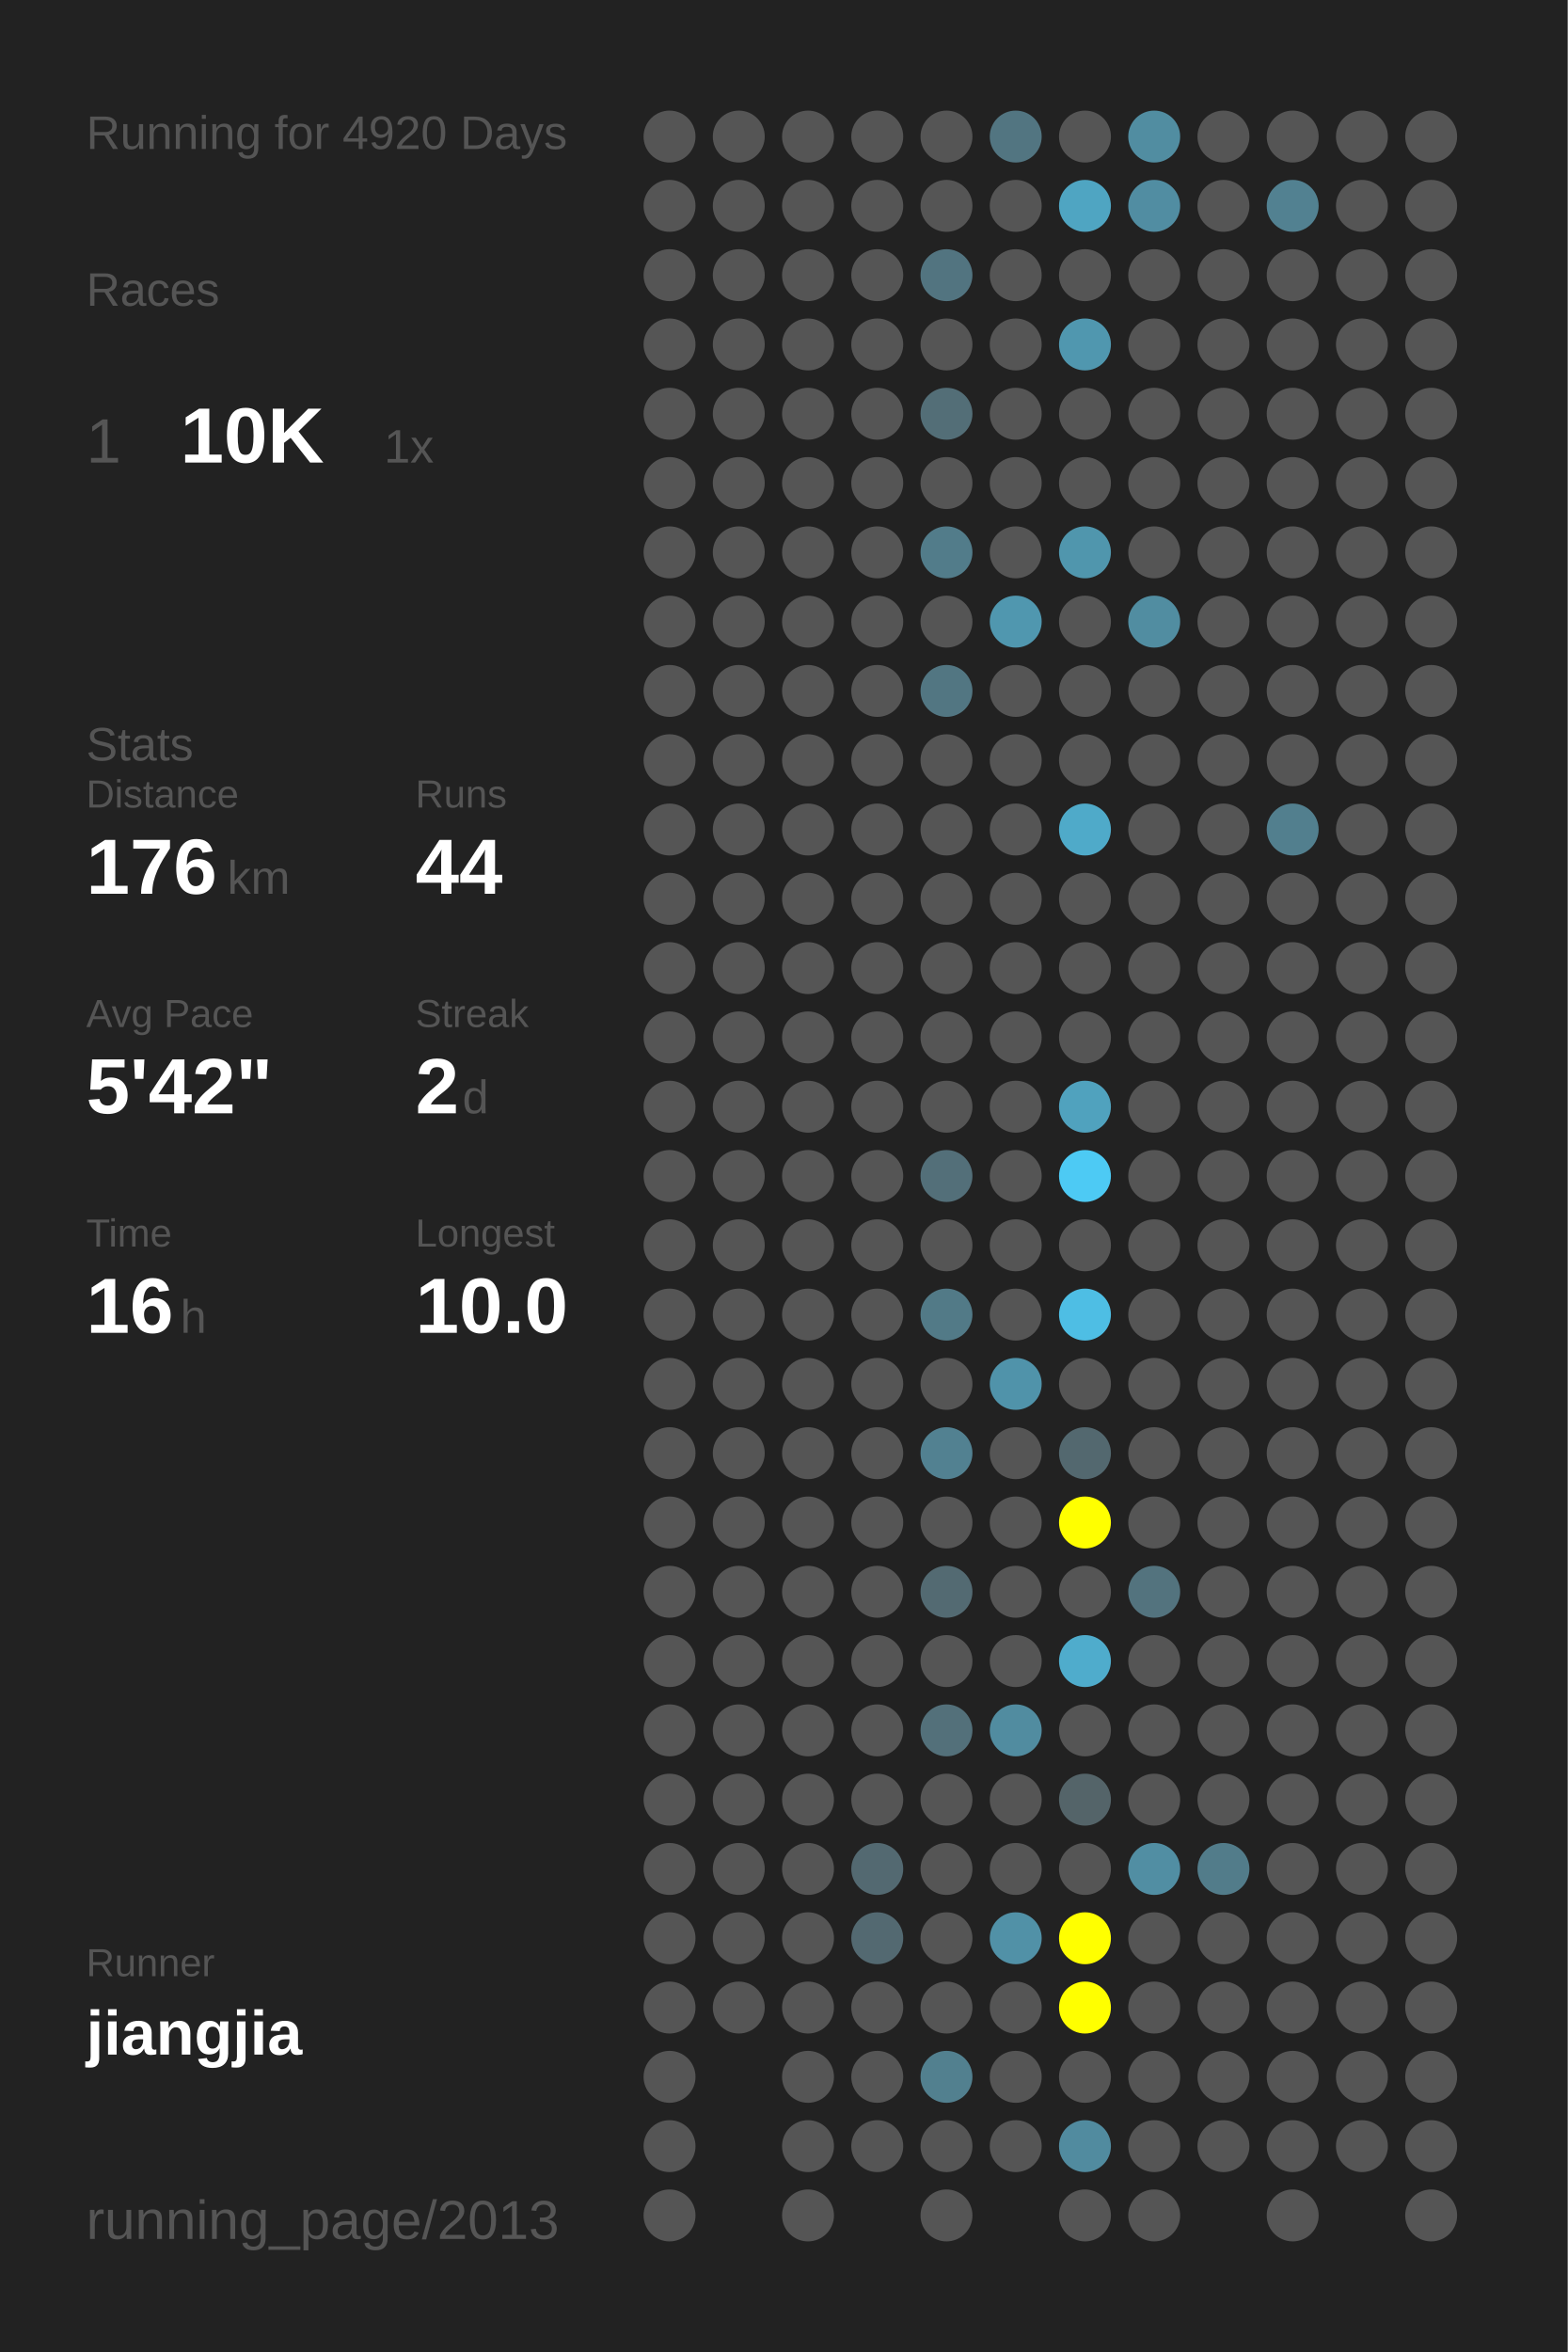
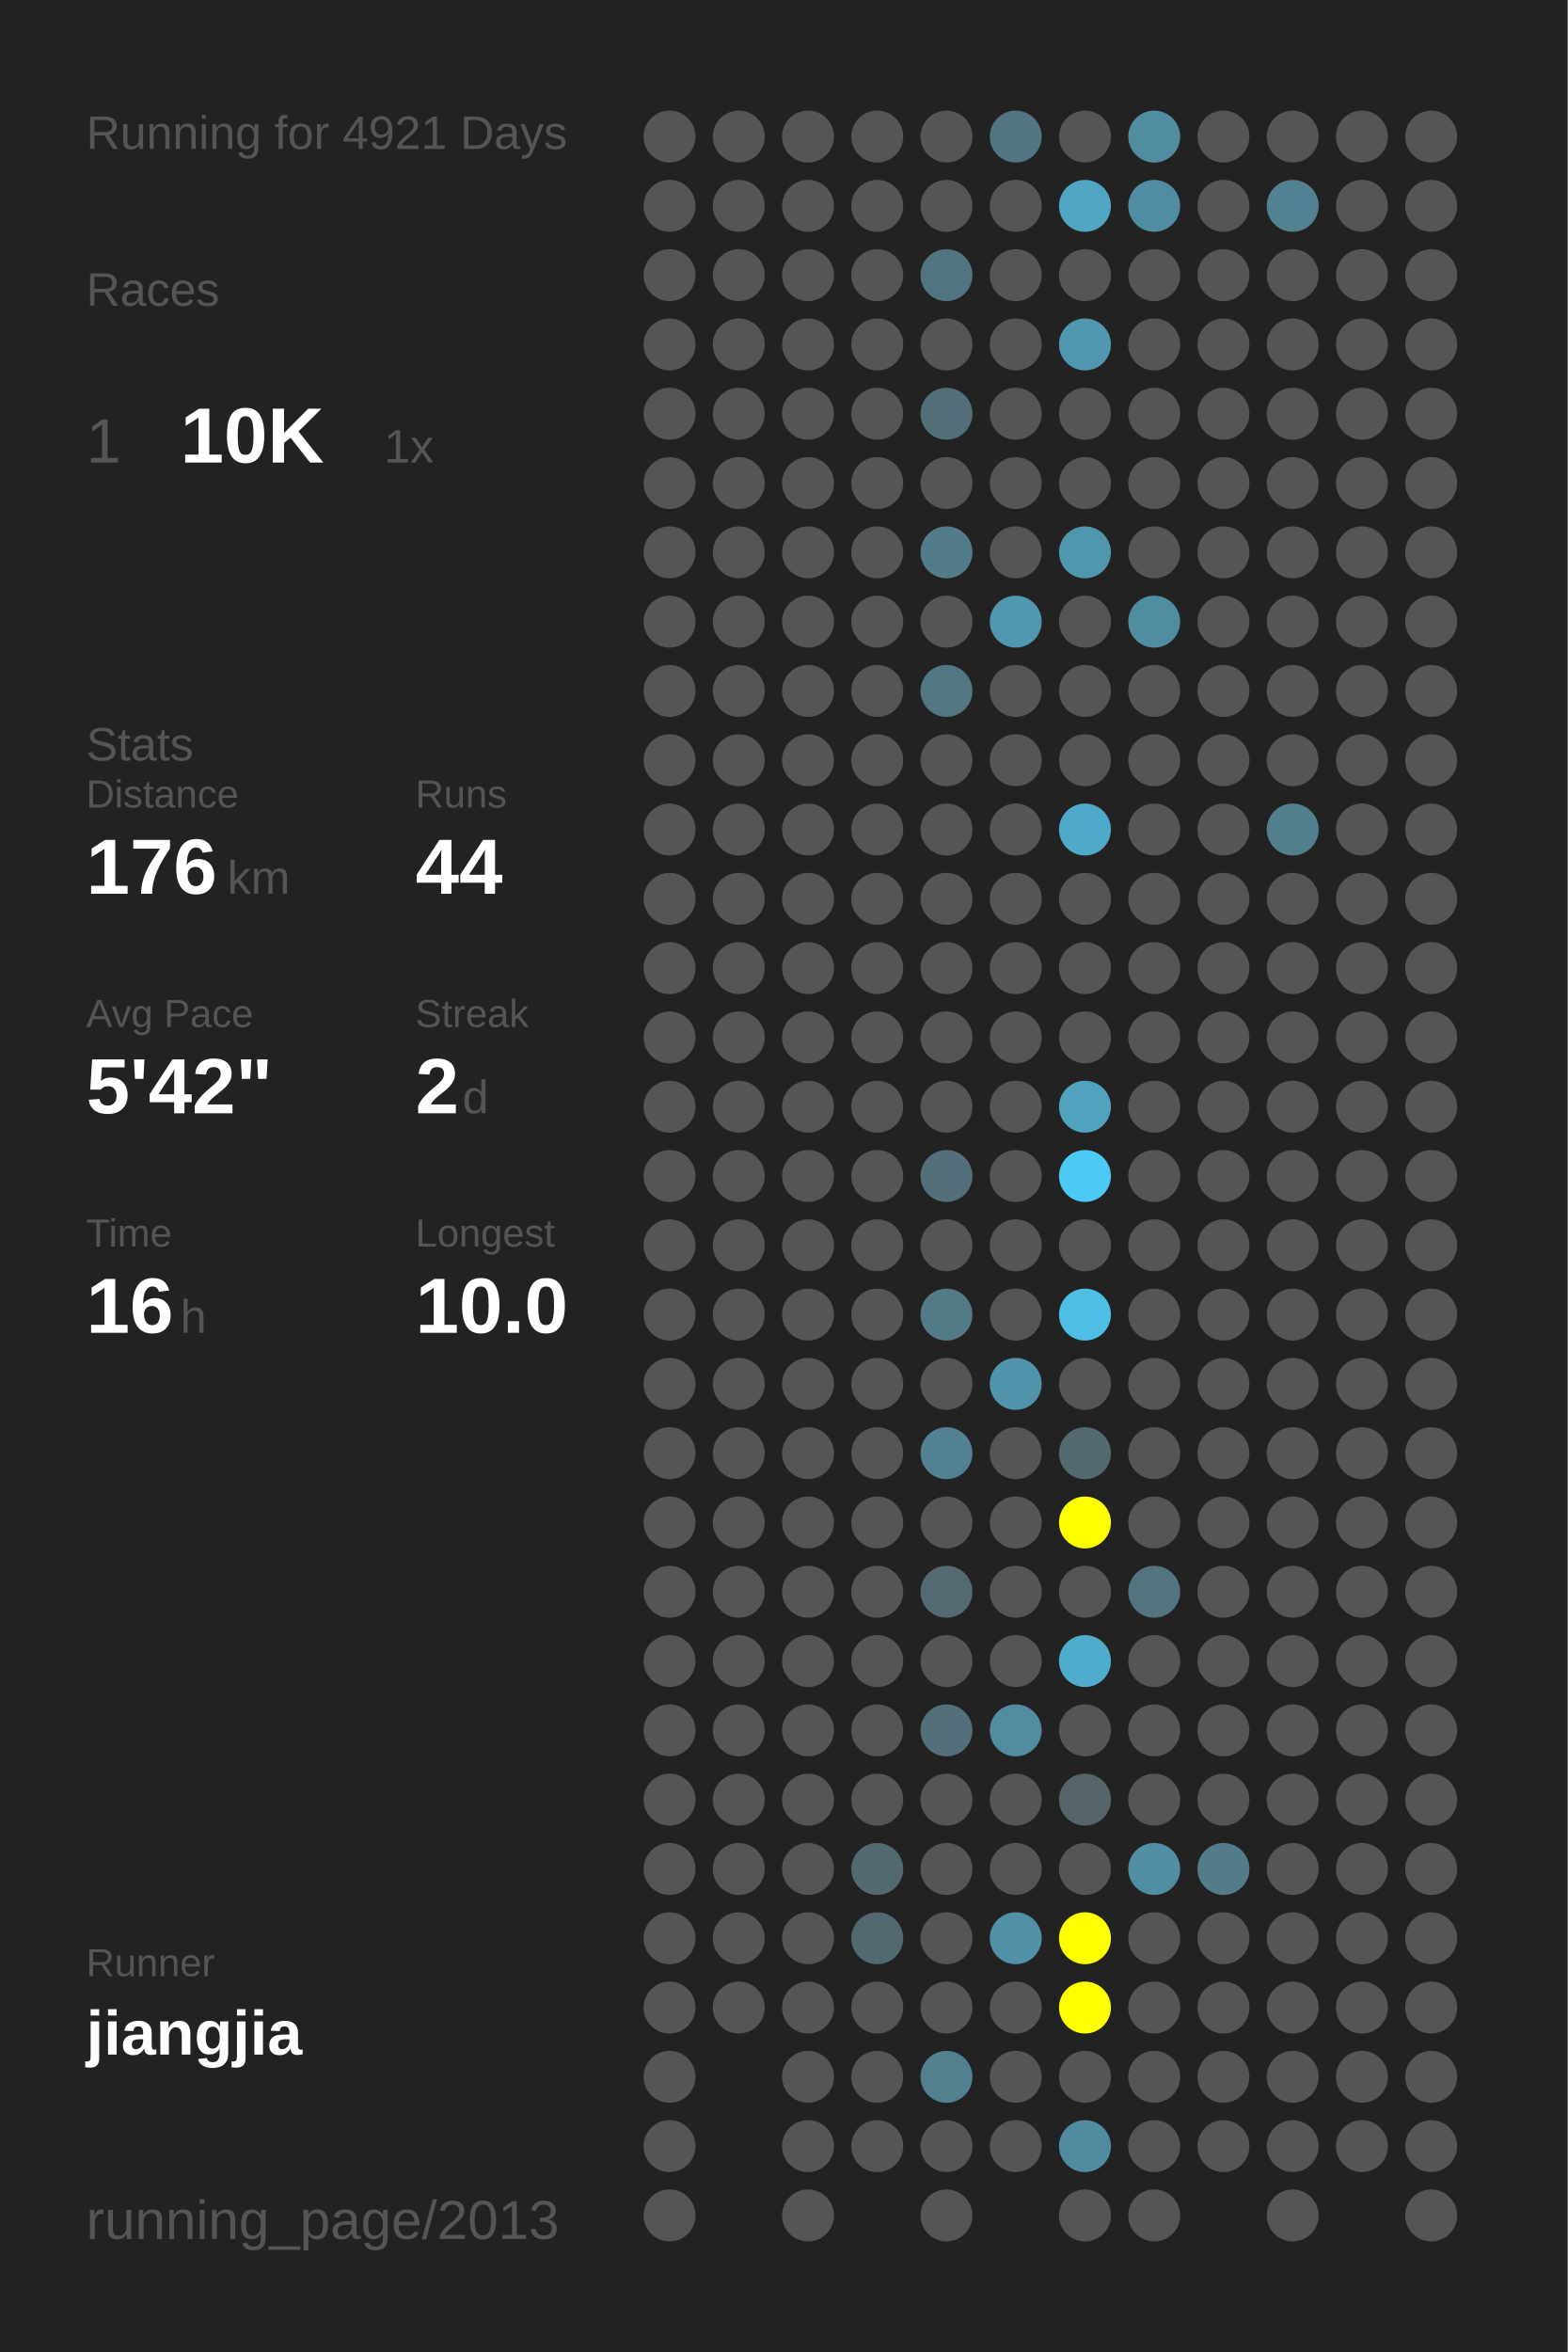
<svg xmlns="http://www.w3.org/2000/svg" baseProfile="full" height="300mm" version="1.1" viewBox="0,0,200,300" width="200mm">
  <defs />
  <rect fill="#222222" height="300" width="200" x="0" y="0" />
-   <text fill="#555555" style="font-size:6px; font-family:Arial;" x="11" y="19">Running for 4920 Days</text>
+   <text fill="#555555" style="font-size:6px; font-family:Arial;" x="11" y="19">Running for 4921 Days</text>
  <text fill="#555555" style="font-size:6px; font-family:Arial;" x="11" y="39">Races</text>
  <text fill="#555555" style="font-size:8px; font-family:Arial;" x="11" y="59">1</text>
  <text fill="#FFFFFF" style="font-size:10px; font-family:Arial; font-weight:bold;" x="23" y="59">10K</text>
  <text fill="#555555" style="font-size:6px; font-family:Arial;" x="49" y="59">1x</text>
  <text fill="#555555" style="font-size:6px; font-family:Arial;" x="11" y="97">Stats</text>
  <text fill="#555555" style="font-size:5px; font-family:Arial;" x="11" y="103">Distance</text>
  <text fill="#FFFFFF" style="font-size:10px; font-family:Arial; font-weight:bold;" x="11" y="114">176</text>
  <text fill="#555555" style="font-size:6px; font-family:Arial;" x="29" y="114">km</text>
  <text fill="#555555" style="font-size:5px; font-family:Arial;" x="53" y="103">Runs</text>
  <text fill="#FFFFFF" style="font-size:10px; font-family:Arial; font-weight:bold;" x="53" y="114">44</text>
  <text fill="#555555" style="font-size:5px; font-family:Arial;" x="11" y="131">Avg Pace</text>
  <text fill="#FFFFFF" style="font-size:10px; font-family:Arial; font-weight:bold;" x="11" y="142">5'42"</text>
  <text fill="#555555" style="font-size:5px; font-family:Arial;" x="53" y="131">Streak</text>
  <text fill="#FFFFFF" style="font-size:10px; font-family:Arial; font-weight:bold;" x="53" y="142">2</text>
  <text fill="#555555" style="font-size:6px; font-family:Arial;" x="59" y="142">d</text>
  <text fill="#555555" style="font-size:5px; font-family:Arial;" x="11" y="159">Time</text>
  <text fill="#FFFFFF" style="font-size:10px; font-family:Arial; font-weight:bold;" x="11" y="170">16</text>
  <text fill="#555555" style="font-size:6px; font-family:Arial;" x="23" y="170">h</text>
  <text fill="#555555" style="font-size:5px; font-family:Arial;" x="53" y="159">Longest</text>
  <text fill="#FFFFFF" style="font-size:10px; font-family:Arial; font-weight:bold;" x="53" y="170">10.0</text>
  <text fill="#555555" style="font-size:5px; font-family:Arial;" x="11" y="252.065">Runner</text>
  <text fill="#FFFFFF" style="font-size:8px; font-family:Arial; font-weight:bold;" x="11" y="262.065">jiangjia</text>
  <text fill="#555555" style="font-size:7px; font-family:Arial;" x="11" y="285.581">running_page/2013</text>
  <circle cx="85.417" cy="17.419" fill="#555555" r="3.312" />
  <circle cx="85.417" cy="26.258" fill="#555555" r="3.312" />
  <circle cx="85.417" cy="35.097" fill="#555555" r="3.312" />
  <circle cx="85.417" cy="43.935" fill="#555555" r="3.312" />
  <circle cx="85.417" cy="52.774" fill="#555555" r="3.312" />
  <circle cx="85.417" cy="61.613" fill="#555555" r="3.312" />
  <circle cx="85.417" cy="70.452" fill="#555555" r="3.312" />
  <circle cx="85.417" cy="79.29" fill="#555555" r="3.312" />
  <circle cx="85.417" cy="88.129" fill="#555555" r="3.312" />
  <circle cx="85.417" cy="96.968" fill="#555555" r="3.312" />
  <circle cx="85.417" cy="105.806" fill="#555555" r="3.312" />
  <circle cx="85.417" cy="114.645" fill="#555555" r="3.312" />
  <circle cx="85.417" cy="123.484" fill="#555555" r="3.312" />
  <circle cx="85.417" cy="132.323" fill="#555555" r="3.312" />
  <circle cx="85.417" cy="141.161" fill="#555555" r="3.312" />
  <circle cx="85.417" cy="150" fill="#555555" r="3.312" />
  <circle cx="85.417" cy="158.839" fill="#555555" r="3.312" />
  <circle cx="85.417" cy="167.677" fill="#555555" r="3.312" />
  <circle cx="85.417" cy="176.516" fill="#555555" r="3.312" />
  <circle cx="85.417" cy="185.355" fill="#555555" r="3.312" />
  <circle cx="85.417" cy="194.194" fill="#555555" r="3.312" />
  <circle cx="85.417" cy="203.032" fill="#555555" r="3.312" />
  <circle cx="85.417" cy="211.871" fill="#555555" r="3.312" />
  <circle cx="85.417" cy="220.71" fill="#555555" r="3.312" />
  <circle cx="85.417" cy="229.548" fill="#555555" r="3.312" />
  <circle cx="85.417" cy="238.387" fill="#555555" r="3.312" />
  <circle cx="85.417" cy="247.226" fill="#555555" r="3.312" />
  <circle cx="85.417" cy="256.065" fill="#555555" r="3.312" />
  <circle cx="85.417" cy="264.903" fill="#555555" r="3.312" />
  <circle cx="85.417" cy="273.742" fill="#555555" r="3.312" />
  <circle cx="85.417" cy="282.581" fill="#555555" r="3.312" />
  <circle cx="94.25" cy="17.419" fill="#555555" r="3.312" />
  <circle cx="94.25" cy="26.258" fill="#555555" r="3.312" />
  <circle cx="94.25" cy="35.097" fill="#555555" r="3.312" />
  <circle cx="94.25" cy="43.935" fill="#555555" r="3.312" />
  <circle cx="94.25" cy="52.774" fill="#555555" r="3.312" />
  <circle cx="94.25" cy="61.613" fill="#555555" r="3.312" />
  <circle cx="94.25" cy="70.452" fill="#555555" r="3.312" />
  <circle cx="94.25" cy="79.29" fill="#555555" r="3.312" />
  <circle cx="94.25" cy="88.129" fill="#555555" r="3.312" />
  <circle cx="94.25" cy="96.968" fill="#555555" r="3.312" />
  <circle cx="94.25" cy="105.806" fill="#555555" r="3.312" />
  <circle cx="94.25" cy="114.645" fill="#555555" r="3.312" />
  <circle cx="94.25" cy="123.484" fill="#555555" r="3.312" />
  <circle cx="94.25" cy="132.323" fill="#555555" r="3.312" />
  <circle cx="94.25" cy="141.161" fill="#555555" r="3.312" />
  <circle cx="94.25" cy="150" fill="#555555" r="3.312" />
  <circle cx="94.25" cy="158.839" fill="#555555" r="3.312" />
  <circle cx="94.25" cy="167.677" fill="#555555" r="3.312" />
  <circle cx="94.25" cy="176.516" fill="#555555" r="3.312" />
  <circle cx="94.25" cy="185.355" fill="#555555" r="3.312" />
  <circle cx="94.25" cy="194.194" fill="#555555" r="3.312" />
  <circle cx="94.25" cy="203.032" fill="#555555" r="3.312" />
  <circle cx="94.25" cy="211.871" fill="#555555" r="3.312" />
  <circle cx="94.25" cy="220.71" fill="#555555" r="3.312" />
  <circle cx="94.25" cy="229.548" fill="#555555" r="3.312" />
  <circle cx="94.25" cy="238.387" fill="#555555" r="3.312" />
  <circle cx="94.25" cy="247.226" fill="#555555" r="3.312" />
  <circle cx="94.25" cy="256.065" fill="#555555" r="3.312" />
  <circle cx="103.083" cy="17.419" fill="#555555" r="3.312" />
  <circle cx="103.083" cy="26.258" fill="#555555" r="3.312" />
  <circle cx="103.083" cy="35.097" fill="#555555" r="3.312" />
  <circle cx="103.083" cy="43.935" fill="#555555" r="3.312" />
  <circle cx="103.083" cy="52.774" fill="#555555" r="3.312" />
  <circle cx="103.083" cy="61.613" fill="#555555" r="3.312" />
  <circle cx="103.083" cy="70.452" fill="#555555" r="3.312" />
  <circle cx="103.083" cy="79.29" fill="#555555" r="3.312" />
  <circle cx="103.083" cy="88.129" fill="#555555" r="3.312" />
  <circle cx="103.083" cy="96.968" fill="#555555" r="3.312" />
  <circle cx="103.083" cy="105.806" fill="#555555" r="3.312" />
  <circle cx="103.083" cy="114.645" fill="#555555" r="3.312" />
  <circle cx="103.083" cy="123.484" fill="#555555" r="3.312" />
  <circle cx="103.083" cy="132.323" fill="#555555" r="3.312" />
  <circle cx="103.083" cy="141.161" fill="#555555" r="3.312" />
  <circle cx="103.083" cy="150" fill="#555555" r="3.312" />
  <circle cx="103.083" cy="158.839" fill="#555555" r="3.312" />
  <circle cx="103.083" cy="167.677" fill="#555555" r="3.312" />
  <circle cx="103.083" cy="176.516" fill="#555555" r="3.312" />
  <circle cx="103.083" cy="185.355" fill="#555555" r="3.312" />
  <circle cx="103.083" cy="194.194" fill="#555555" r="3.312" />
  <circle cx="103.083" cy="203.032" fill="#555555" r="3.312" />
  <circle cx="103.083" cy="211.871" fill="#555555" r="3.312" />
  <circle cx="103.083" cy="220.71" fill="#555555" r="3.312" />
  <circle cx="103.083" cy="229.548" fill="#555555" r="3.312" />
  <circle cx="103.083" cy="238.387" fill="#555555" r="3.312" />
  <circle cx="103.083" cy="247.226" fill="#555555" r="3.312" />
  <circle cx="103.083" cy="256.065" fill="#555555" r="3.312" />
  <circle cx="103.083" cy="264.903" fill="#555555" r="3.312" />
  <circle cx="103.083" cy="273.742" fill="#555555" r="3.312" />
  <circle cx="103.083" cy="282.581" fill="#555555" r="3.312" />
  <circle cx="111.917" cy="17.419" fill="#555555" r="3.312" />
  <circle cx="111.917" cy="26.258" fill="#555555" r="3.312" />
  <circle cx="111.917" cy="35.097" fill="#555555" r="3.312" />
  <circle cx="111.917" cy="43.935" fill="#555555" r="3.312" />
  <circle cx="111.917" cy="52.774" fill="#555555" r="3.312" />
  <circle cx="111.917" cy="61.613" fill="#555555" r="3.312" />
  <circle cx="111.917" cy="70.452" fill="#555555" r="3.312" />
  <circle cx="111.917" cy="79.29" fill="#555555" r="3.312" />
  <circle cx="111.917" cy="88.129" fill="#555555" r="3.312" />
  <circle cx="111.917" cy="96.968" fill="#555555" r="3.312" />
  <circle cx="111.917" cy="105.806" fill="#555555" r="3.312" />
  <circle cx="111.917" cy="114.645" fill="#555555" r="3.312" />
  <circle cx="111.917" cy="123.484" fill="#555555" r="3.312" />
  <circle cx="111.917" cy="132.323" fill="#555555" r="3.312" />
  <circle cx="111.917" cy="141.161" fill="#555555" r="3.312" />
  <circle cx="111.917" cy="150" fill="#555555" r="3.312" />
  <circle cx="111.917" cy="158.839" fill="#555555" r="3.312" />
  <circle cx="111.917" cy="167.677" fill="#555555" r="3.312" />
  <circle cx="111.917" cy="176.516" fill="#555555" r="3.312" />
  <circle cx="111.917" cy="185.355" fill="#555555" r="3.312" />
  <circle cx="111.917" cy="194.194" fill="#555555" r="3.312" />
  <circle cx="111.917" cy="203.032" fill="#555555" r="3.312" />
  <circle cx="111.917" cy="211.871" fill="#555555" r="3.312" />
  <circle cx="111.917" cy="220.71" fill="#555555" r="3.312" />
  <circle cx="111.917" cy="229.548" fill="#555555" r="3.312" />
  <circle cx="111.917" cy="238.387" fill="#536971" r="3.312" />
  <circle cx="111.917" cy="247.226" fill="#536971" r="3.312" />
  <circle cx="111.917" cy="256.065" fill="#555555" r="3.312" />
  <circle cx="111.917" cy="264.903" fill="#555555" r="3.312" />
  <circle cx="111.917" cy="273.742" fill="#555555" r="3.312" />
  <circle cx="120.75" cy="17.419" fill="#555555" r="3.312" />
  <circle cx="120.75" cy="26.258" fill="#555555" r="3.312" />
  <circle cx="120.75" cy="35.097" fill="#527480" r="3.312" />
  <circle cx="120.75" cy="43.935" fill="#555555" r="3.312" />
  <circle cx="120.75" cy="52.774" fill="#536e77" r="3.312" />
  <circle cx="120.75" cy="61.613" fill="#555555" r="3.312" />
  <circle cx="120.75" cy="70.452" fill="#527c8a" r="3.312" />
  <circle cx="120.75" cy="79.29" fill="#555555" r="3.312" />
  <circle cx="120.75" cy="88.129" fill="#527682" r="3.312" />
  <circle cx="120.75" cy="96.968" fill="#555555" r="3.312" />
  <circle cx="120.75" cy="105.806" fill="#555555" r="3.312" />
  <circle cx="120.75" cy="114.645" fill="#555555" r="3.312" />
  <circle cx="120.75" cy="123.484" fill="#555555" r="3.312" />
  <circle cx="120.75" cy="132.323" fill="#555555" r="3.312" />
  <circle cx="120.75" cy="141.161" fill="#555555" r="3.312" />
  <circle cx="120.75" cy="150" fill="#536f79" r="3.312" />
  <circle cx="120.75" cy="158.839" fill="#555555" r="3.312" />
  <circle cx="120.75" cy="167.677" fill="#527a87" r="3.312" />
  <circle cx="120.75" cy="176.516" fill="#555555" r="3.312" />
  <circle cx="120.75" cy="185.355" fill="#528191" r="3.312" />
  <circle cx="120.75" cy="194.194" fill="#555555" r="3.312" />
  <circle cx="120.75" cy="203.032" fill="#536a72" r="3.312" />
  <circle cx="120.75" cy="211.871" fill="#555555" r="3.312" />
  <circle cx="120.75" cy="220.71" fill="#53707a" r="3.312" />
  <circle cx="120.75" cy="229.548" fill="#555555" r="3.312" />
  <circle cx="120.75" cy="238.387" fill="#555555" r="3.312" />
  <circle cx="120.75" cy="247.226" fill="#555555" r="3.312" />
  <circle cx="120.75" cy="256.065" fill="#555555" r="3.312" />
  <circle cx="120.75" cy="264.903" fill="#52808f" r="3.312" />
  <circle cx="120.75" cy="273.742" fill="#555555" r="3.312" />
  <circle cx="120.75" cy="282.581" fill="#555555" r="3.312" />
  <circle cx="129.583" cy="17.419" fill="#527581" r="3.312" />
  <circle cx="129.583" cy="26.258" fill="#555555" r="3.312" />
  <circle cx="129.583" cy="35.097" fill="#555555" r="3.312" />
  <circle cx="129.583" cy="43.935" fill="#555555" r="3.312" />
  <circle cx="129.583" cy="52.774" fill="#555555" r="3.312" />
  <circle cx="129.583" cy="61.613" fill="#555555" r="3.312" />
  <circle cx="129.583" cy="70.452" fill="#555555" r="3.312" />
  <circle cx="129.583" cy="79.29" fill="#5097af" r="3.312" />
  <circle cx="129.583" cy="88.129" fill="#555555" r="3.312" />
  <circle cx="129.583" cy="96.968" fill="#555555" r="3.312" />
  <circle cx="129.583" cy="105.806" fill="#555555" r="3.312" />
  <circle cx="129.583" cy="114.645" fill="#555555" r="3.312" />
  <circle cx="129.583" cy="123.484" fill="#555555" r="3.312" />
  <circle cx="129.583" cy="132.323" fill="#555555" r="3.312" />
  <circle cx="129.583" cy="141.161" fill="#555555" r="3.312" />
  <circle cx="129.583" cy="150" fill="#555555" r="3.312" />
  <circle cx="129.583" cy="158.839" fill="#555555" r="3.312" />
  <circle cx="129.583" cy="167.677" fill="#555555" r="3.312" />
  <circle cx="129.583" cy="176.516" fill="#5093aa" r="3.312" />
  <circle cx="129.583" cy="185.355" fill="#555555" r="3.312" />
  <circle cx="129.583" cy="194.194" fill="#555555" r="3.312" />
  <circle cx="129.583" cy="203.032" fill="#555555" r="3.312" />
  <circle cx="129.583" cy="211.871" fill="#555555" r="3.312" />
  <circle cx="129.583" cy="220.71" fill="#518ca0" r="3.312" />
  <circle cx="129.583" cy="229.548" fill="#555555" r="3.312" />
  <circle cx="129.583" cy="238.387" fill="#555555" r="3.312" />
  <circle cx="129.583" cy="247.226" fill="#5191a7" r="3.312" />
  <circle cx="129.583" cy="256.065" fill="#555555" r="3.312" />
  <circle cx="129.583" cy="264.903" fill="#555555" r="3.312" />
  <circle cx="129.583" cy="273.742" fill="#555555" r="3.312" />
  <circle cx="138.417" cy="17.419" fill="#555555" r="3.312" />
  <circle cx="138.417" cy="26.258" fill="#4fa5c2" r="3.312" />
  <circle cx="138.417" cy="35.097" fill="#555555" r="3.312" />
  <circle cx="138.417" cy="43.935" fill="#5097af" r="3.312" />
  <circle cx="138.417" cy="52.774" fill="#555555" r="3.312" />
  <circle cx="138.417" cy="61.613" fill="#555555" r="3.312" />
  <circle cx="138.417" cy="70.452" fill="#5096ad" r="3.312" />
  <circle cx="138.417" cy="79.29" fill="#555555" r="3.312" />
  <circle cx="138.417" cy="88.129" fill="#555555" r="3.312" />
  <circle cx="138.417" cy="96.968" fill="#555555" r="3.312" />
  <circle cx="138.417" cy="105.806" fill="#4faac9" r="3.312" />
  <circle cx="138.417" cy="114.645" fill="#555555" r="3.312" />
  <circle cx="138.417" cy="123.484" fill="#555555" r="3.312" />
  <circle cx="138.417" cy="132.323" fill="#555555" r="3.312" />
  <circle cx="138.417" cy="141.161" fill="#50a2be" r="3.312" />
  <circle cx="138.417" cy="150" fill="#4dcaf4" r="3.312" />
  <circle cx="138.417" cy="158.839" fill="#555555" r="3.312" />
  <circle cx="138.417" cy="167.677" fill="#4ebee4" r="3.312" />
  <circle cx="138.417" cy="176.516" fill="#555555" r="3.312" />
  <circle cx="138.417" cy="185.355" fill="#53686f" r="3.312" />
  <circle cx="138.417" cy="194.194" fill="#FFFF00" r="3.312" />
  <circle cx="138.417" cy="203.032" fill="#555555" r="3.312" />
  <circle cx="138.417" cy="211.871" fill="#4faccc" r="3.312" />
  <circle cx="138.417" cy="220.71" fill="#555555" r="3.312" />
  <circle cx="138.417" cy="229.548" fill="#546469" r="3.312" />
  <circle cx="138.417" cy="238.387" fill="#555555" r="3.312" />
  <circle cx="138.417" cy="247.226" fill="#FFFF00" r="3.312" />
  <circle cx="138.417" cy="256.065" fill="#FFFF00" r="3.312" />
  <circle cx="138.417" cy="264.903" fill="#555555" r="3.312" />
  <circle cx="138.417" cy="273.742" fill="#518b9f" r="3.312" />
  <circle cx="138.417" cy="282.581" fill="#555555" r="3.312" />
  <circle cx="147.25" cy="17.419" fill="#518da1" r="3.312" />
  <circle cx="147.25" cy="26.258" fill="#518da2" r="3.312" />
  <circle cx="147.25" cy="35.097" fill="#555555" r="3.312" />
  <circle cx="147.25" cy="43.935" fill="#555555" r="3.312" />
  <circle cx="147.25" cy="52.774" fill="#555555" r="3.312" />
  <circle cx="147.25" cy="61.613" fill="#555555" r="3.312" />
  <circle cx="147.25" cy="70.452" fill="#555555" r="3.312" />
  <circle cx="147.25" cy="79.29" fill="#518da1" r="3.312" />
  <circle cx="147.25" cy="88.129" fill="#555555" r="3.312" />
  <circle cx="147.25" cy="96.968" fill="#555555" r="3.312" />
  <circle cx="147.25" cy="105.806" fill="#555555" r="3.312" />
  <circle cx="147.25" cy="114.645" fill="#555555" r="3.312" />
  <circle cx="147.25" cy="123.484" fill="#555555" r="3.312" />
  <circle cx="147.25" cy="132.323" fill="#555555" r="3.312" />
  <circle cx="147.25" cy="141.161" fill="#555555" r="3.312" />
  <circle cx="147.25" cy="150" fill="#555555" r="3.312" />
  <circle cx="147.25" cy="158.839" fill="#555555" r="3.312" />
  <circle cx="147.25" cy="167.677" fill="#555555" r="3.312" />
  <circle cx="147.25" cy="176.516" fill="#555555" r="3.312" />
  <circle cx="147.25" cy="185.355" fill="#555555" r="3.312" />
  <circle cx="147.25" cy="194.194" fill="#555555" r="3.312" />
  <circle cx="147.25" cy="203.032" fill="#53737e" r="3.312" />
  <circle cx="147.25" cy="211.871" fill="#555555" r="3.312" />
  <circle cx="147.25" cy="220.71" fill="#555555" r="3.312" />
  <circle cx="147.25" cy="229.548" fill="#555555" r="3.312" />
  <circle cx="147.25" cy="238.387" fill="#518ea3" r="3.312" />
  <circle cx="147.25" cy="247.226" fill="#555555" r="3.312" />
  <circle cx="147.25" cy="256.065" fill="#555555" r="3.312" />
  <circle cx="147.25" cy="264.903" fill="#555555" r="3.312" />
  <circle cx="147.25" cy="273.742" fill="#555555" r="3.312" />
  <circle cx="147.25" cy="282.581" fill="#555555" r="3.312" />
  <circle cx="156.083" cy="17.419" fill="#555555" r="3.312" />
  <circle cx="156.083" cy="26.258" fill="#555555" r="3.312" />
  <circle cx="156.083" cy="35.097" fill="#555555" r="3.312" />
  <circle cx="156.083" cy="43.935" fill="#555555" r="3.312" />
  <circle cx="156.083" cy="52.774" fill="#555555" r="3.312" />
  <circle cx="156.083" cy="61.613" fill="#555555" r="3.312" />
  <circle cx="156.083" cy="70.452" fill="#555555" r="3.312" />
  <circle cx="156.083" cy="79.29" fill="#555555" r="3.312" />
  <circle cx="156.083" cy="88.129" fill="#555555" r="3.312" />
  <circle cx="156.083" cy="96.968" fill="#555555" r="3.312" />
  <circle cx="156.083" cy="105.806" fill="#555555" r="3.312" />
  <circle cx="156.083" cy="114.645" fill="#555555" r="3.312" />
  <circle cx="156.083" cy="123.484" fill="#555555" r="3.312" />
  <circle cx="156.083" cy="132.323" fill="#555555" r="3.312" />
  <circle cx="156.083" cy="141.161" fill="#555555" r="3.312" />
  <circle cx="156.083" cy="150" fill="#555555" r="3.312" />
  <circle cx="156.083" cy="158.839" fill="#555555" r="3.312" />
  <circle cx="156.083" cy="167.677" fill="#555555" r="3.312" />
  <circle cx="156.083" cy="176.516" fill="#555555" r="3.312" />
  <circle cx="156.083" cy="185.355" fill="#555555" r="3.312" />
  <circle cx="156.083" cy="194.194" fill="#555555" r="3.312" />
  <circle cx="156.083" cy="203.032" fill="#555555" r="3.312" />
  <circle cx="156.083" cy="211.871" fill="#555555" r="3.312" />
  <circle cx="156.083" cy="220.71" fill="#555555" r="3.312" />
  <circle cx="156.083" cy="229.548" fill="#555555" r="3.312" />
  <circle cx="156.083" cy="238.387" fill="#527c8a" r="3.312" />
  <circle cx="156.083" cy="247.226" fill="#555555" r="3.312" />
  <circle cx="156.083" cy="256.065" fill="#555555" r="3.312" />
  <circle cx="156.083" cy="264.903" fill="#555555" r="3.312" />
  <circle cx="156.083" cy="273.742" fill="#555555" r="3.312" />
  <circle cx="164.917" cy="17.419" fill="#555555" r="3.312" />
  <circle cx="164.917" cy="26.258" fill="#528191" r="3.312" />
  <circle cx="164.917" cy="35.097" fill="#555555" r="3.312" />
  <circle cx="164.917" cy="43.935" fill="#555555" r="3.312" />
  <circle cx="164.917" cy="52.774" fill="#555555" r="3.312" />
  <circle cx="164.917" cy="61.613" fill="#555555" r="3.312" />
  <circle cx="164.917" cy="70.452" fill="#555555" r="3.312" />
  <circle cx="164.917" cy="79.29" fill="#555555" r="3.312" />
  <circle cx="164.917" cy="88.129" fill="#555555" r="3.312" />
  <circle cx="164.917" cy="96.968" fill="#555555" r="3.312" />
  <circle cx="164.917" cy="105.806" fill="#527f8e" r="3.312" />
  <circle cx="164.917" cy="114.645" fill="#555555" r="3.312" />
  <circle cx="164.917" cy="123.484" fill="#555555" r="3.312" />
  <circle cx="164.917" cy="132.323" fill="#555555" r="3.312" />
  <circle cx="164.917" cy="141.161" fill="#555555" r="3.312" />
  <circle cx="164.917" cy="150" fill="#555555" r="3.312" />
  <circle cx="164.917" cy="158.839" fill="#555555" r="3.312" />
  <circle cx="164.917" cy="167.677" fill="#555555" r="3.312" />
  <circle cx="164.917" cy="176.516" fill="#555555" r="3.312" />
  <circle cx="164.917" cy="185.355" fill="#555555" r="3.312" />
  <circle cx="164.917" cy="194.194" fill="#555555" r="3.312" />
  <circle cx="164.917" cy="203.032" fill="#555555" r="3.312" />
  <circle cx="164.917" cy="211.871" fill="#555555" r="3.312" />
  <circle cx="164.917" cy="220.71" fill="#555555" r="3.312" />
  <circle cx="164.917" cy="229.548" fill="#555555" r="3.312" />
  <circle cx="164.917" cy="238.387" fill="#555555" r="3.312" />
  <circle cx="164.917" cy="247.226" fill="#555555" r="3.312" />
  <circle cx="164.917" cy="256.065" fill="#555555" r="3.312" />
  <circle cx="164.917" cy="264.903" fill="#555555" r="3.312" />
  <circle cx="164.917" cy="273.742" fill="#555555" r="3.312" />
  <circle cx="164.917" cy="282.581" fill="#555555" r="3.312" />
  <circle cx="173.75" cy="17.419" fill="#555555" r="3.312" />
  <circle cx="173.75" cy="26.258" fill="#555555" r="3.312" />
  <circle cx="173.75" cy="35.097" fill="#555555" r="3.312" />
  <circle cx="173.75" cy="43.935" fill="#555555" r="3.312" />
  <circle cx="173.75" cy="52.774" fill="#555555" r="3.312" />
  <circle cx="173.75" cy="61.613" fill="#555555" r="3.312" />
  <circle cx="173.75" cy="70.452" fill="#555555" r="3.312" />
  <circle cx="173.75" cy="79.29" fill="#555555" r="3.312" />
  <circle cx="173.75" cy="88.129" fill="#555555" r="3.312" />
  <circle cx="173.75" cy="96.968" fill="#555555" r="3.312" />
  <circle cx="173.75" cy="105.806" fill="#555555" r="3.312" />
  <circle cx="173.75" cy="114.645" fill="#555555" r="3.312" />
  <circle cx="173.75" cy="123.484" fill="#555555" r="3.312" />
  <circle cx="173.75" cy="132.323" fill="#555555" r="3.312" />
  <circle cx="173.75" cy="141.161" fill="#555555" r="3.312" />
  <circle cx="173.75" cy="150" fill="#555555" r="3.312" />
  <circle cx="173.75" cy="158.839" fill="#555555" r="3.312" />
  <circle cx="173.75" cy="167.677" fill="#555555" r="3.312" />
  <circle cx="173.75" cy="176.516" fill="#555555" r="3.312" />
  <circle cx="173.75" cy="185.355" fill="#555555" r="3.312" />
  <circle cx="173.75" cy="194.194" fill="#555555" r="3.312" />
  <circle cx="173.75" cy="203.032" fill="#555555" r="3.312" />
  <circle cx="173.75" cy="211.871" fill="#555555" r="3.312" />
  <circle cx="173.75" cy="220.71" fill="#555555" r="3.312" />
  <circle cx="173.75" cy="229.548" fill="#555555" r="3.312" />
  <circle cx="173.75" cy="238.387" fill="#555555" r="3.312" />
  <circle cx="173.75" cy="247.226" fill="#555555" r="3.312" />
  <circle cx="173.75" cy="256.065" fill="#555555" r="3.312" />
  <circle cx="173.75" cy="264.903" fill="#555555" r="3.312" />
  <circle cx="173.75" cy="273.742" fill="#555555" r="3.312" />
  <circle cx="182.583" cy="17.419" fill="#555555" r="3.312" />
  <circle cx="182.583" cy="26.258" fill="#555555" r="3.312" />
  <circle cx="182.583" cy="35.097" fill="#555555" r="3.312" />
  <circle cx="182.583" cy="43.935" fill="#555555" r="3.312" />
  <circle cx="182.583" cy="52.774" fill="#555555" r="3.312" />
  <circle cx="182.583" cy="61.613" fill="#555555" r="3.312" />
  <circle cx="182.583" cy="70.452" fill="#555555" r="3.312" />
  <circle cx="182.583" cy="79.29" fill="#555555" r="3.312" />
  <circle cx="182.583" cy="88.129" fill="#555555" r="3.312" />
  <circle cx="182.583" cy="96.968" fill="#555555" r="3.312" />
  <circle cx="182.583" cy="105.806" fill="#555555" r="3.312" />
  <circle cx="182.583" cy="114.645" fill="#555555" r="3.312" />
  <circle cx="182.583" cy="123.484" fill="#555555" r="3.312" />
  <circle cx="182.583" cy="132.323" fill="#555555" r="3.312" />
  <circle cx="182.583" cy="141.161" fill="#555555" r="3.312" />
  <circle cx="182.583" cy="150" fill="#555555" r="3.312" />
  <circle cx="182.583" cy="158.839" fill="#555555" r="3.312" />
  <circle cx="182.583" cy="167.677" fill="#555555" r="3.312" />
  <circle cx="182.583" cy="176.516" fill="#555555" r="3.312" />
  <circle cx="182.583" cy="185.355" fill="#555555" r="3.312" />
  <circle cx="182.583" cy="194.194" fill="#555555" r="3.312" />
  <circle cx="182.583" cy="203.032" fill="#555555" r="3.312" />
  <circle cx="182.583" cy="211.871" fill="#555555" r="3.312" />
  <circle cx="182.583" cy="220.71" fill="#555555" r="3.312" />
  <circle cx="182.583" cy="229.548" fill="#555555" r="3.312" />
  <circle cx="182.583" cy="238.387" fill="#555555" r="3.312" />
  <circle cx="182.583" cy="247.226" fill="#555555" r="3.312" />
  <circle cx="182.583" cy="256.065" fill="#555555" r="3.312" />
  <circle cx="182.583" cy="264.903" fill="#555555" r="3.312" />
  <circle cx="182.583" cy="273.742" fill="#555555" r="3.312" />
  <circle cx="182.583" cy="282.581" fill="#555555" r="3.312" />
</svg>
